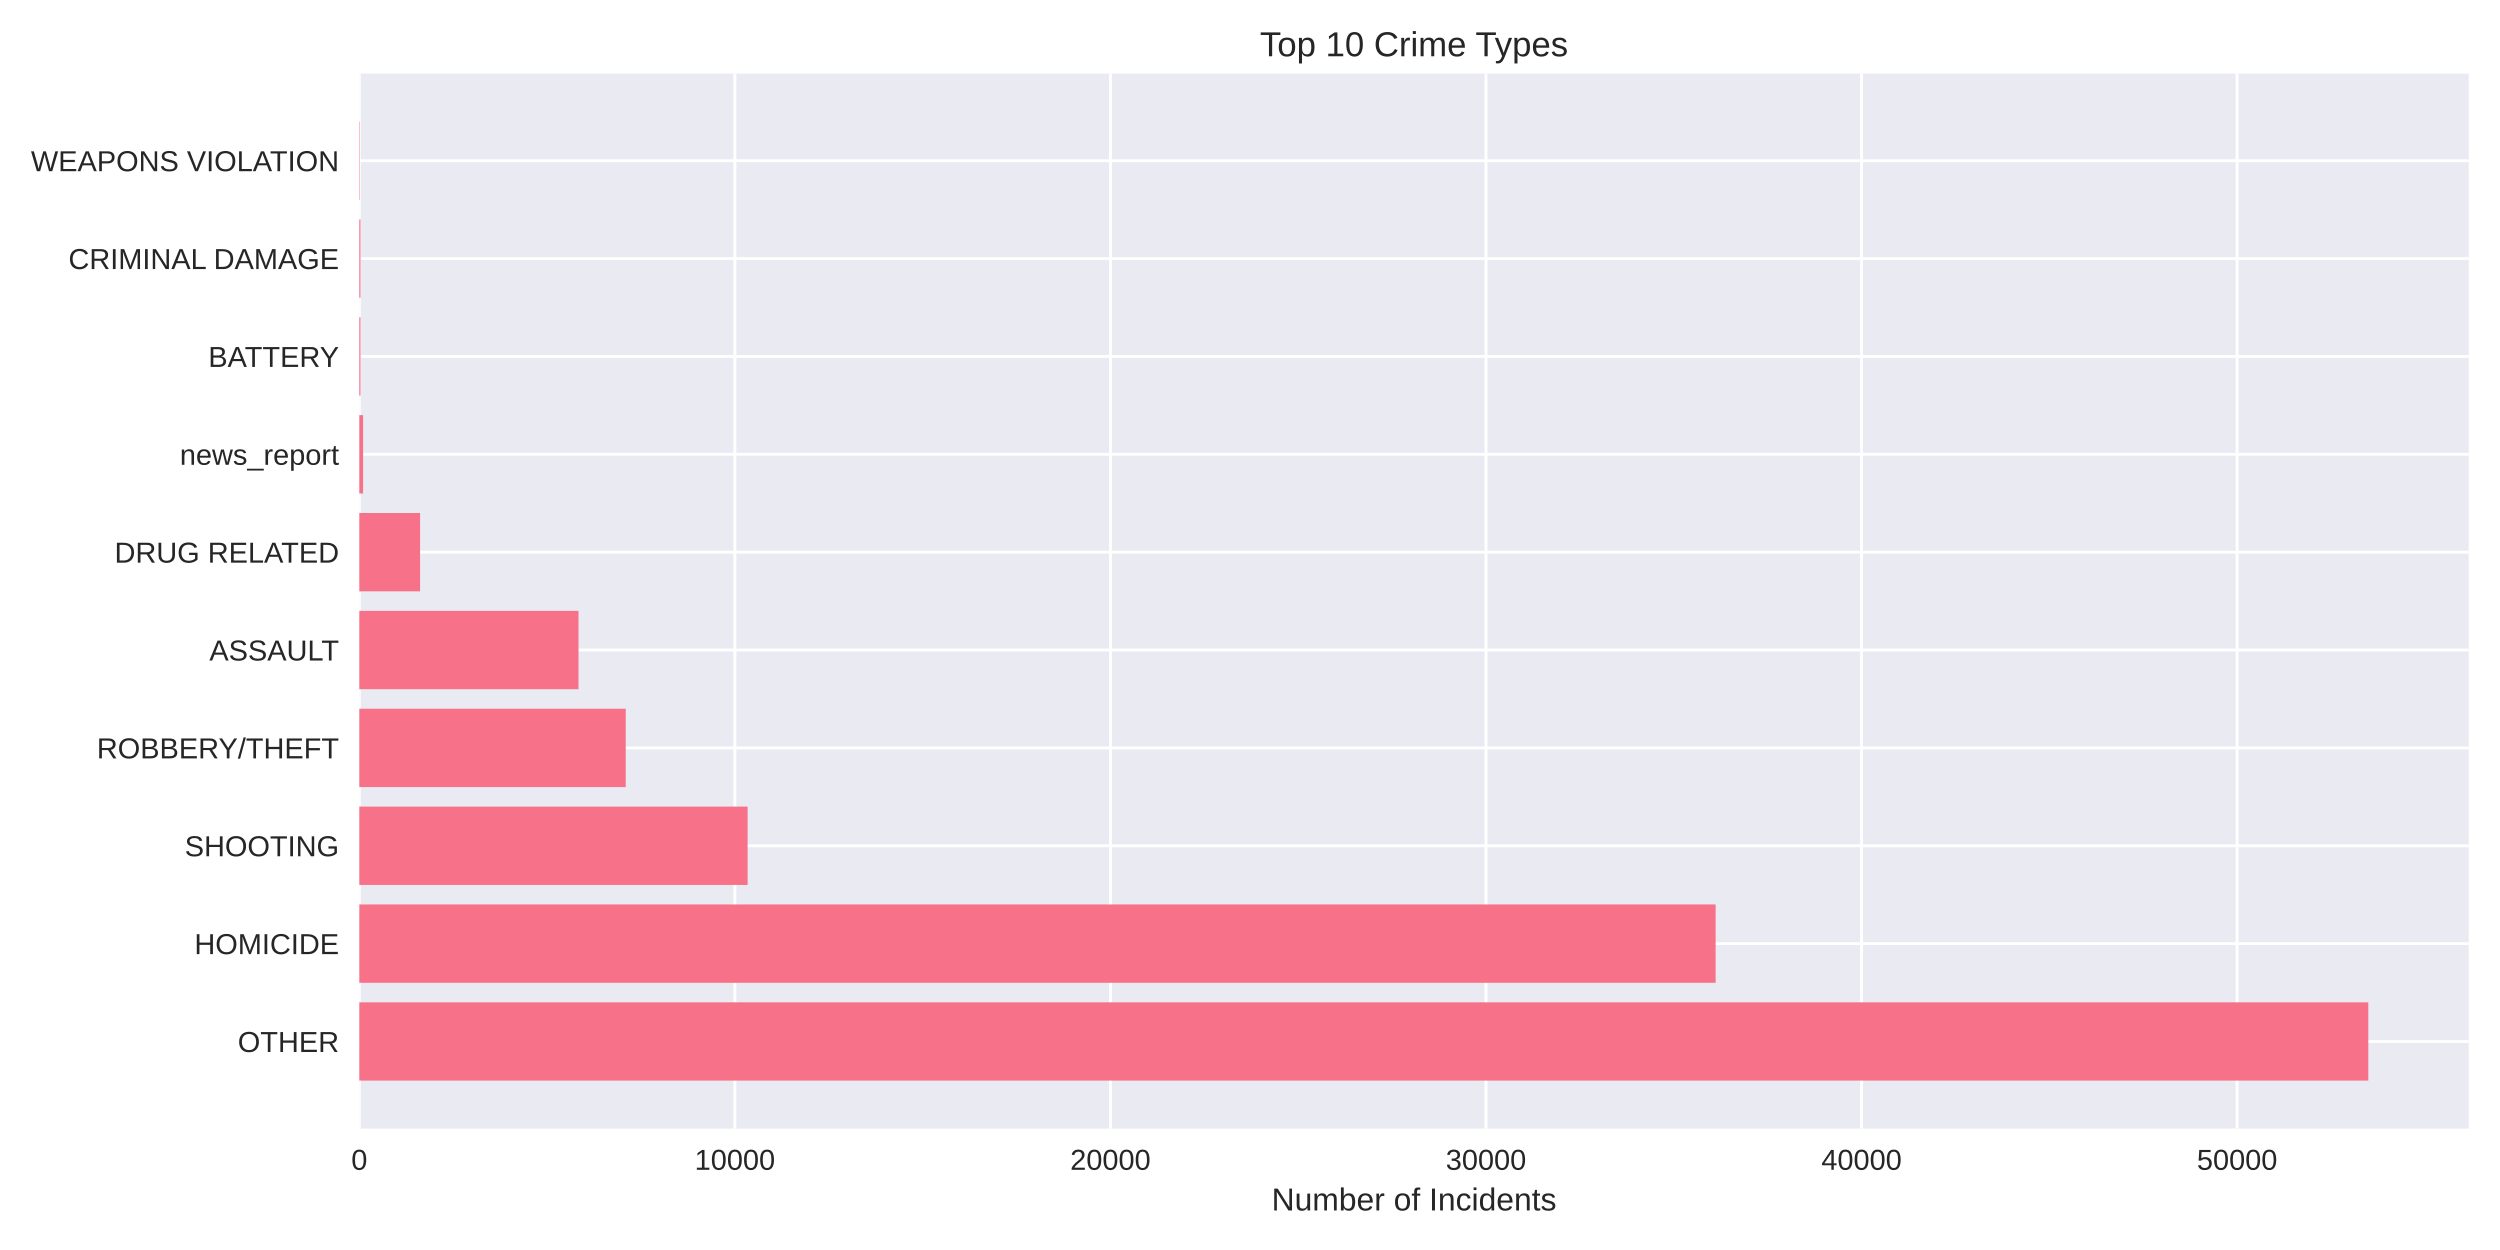
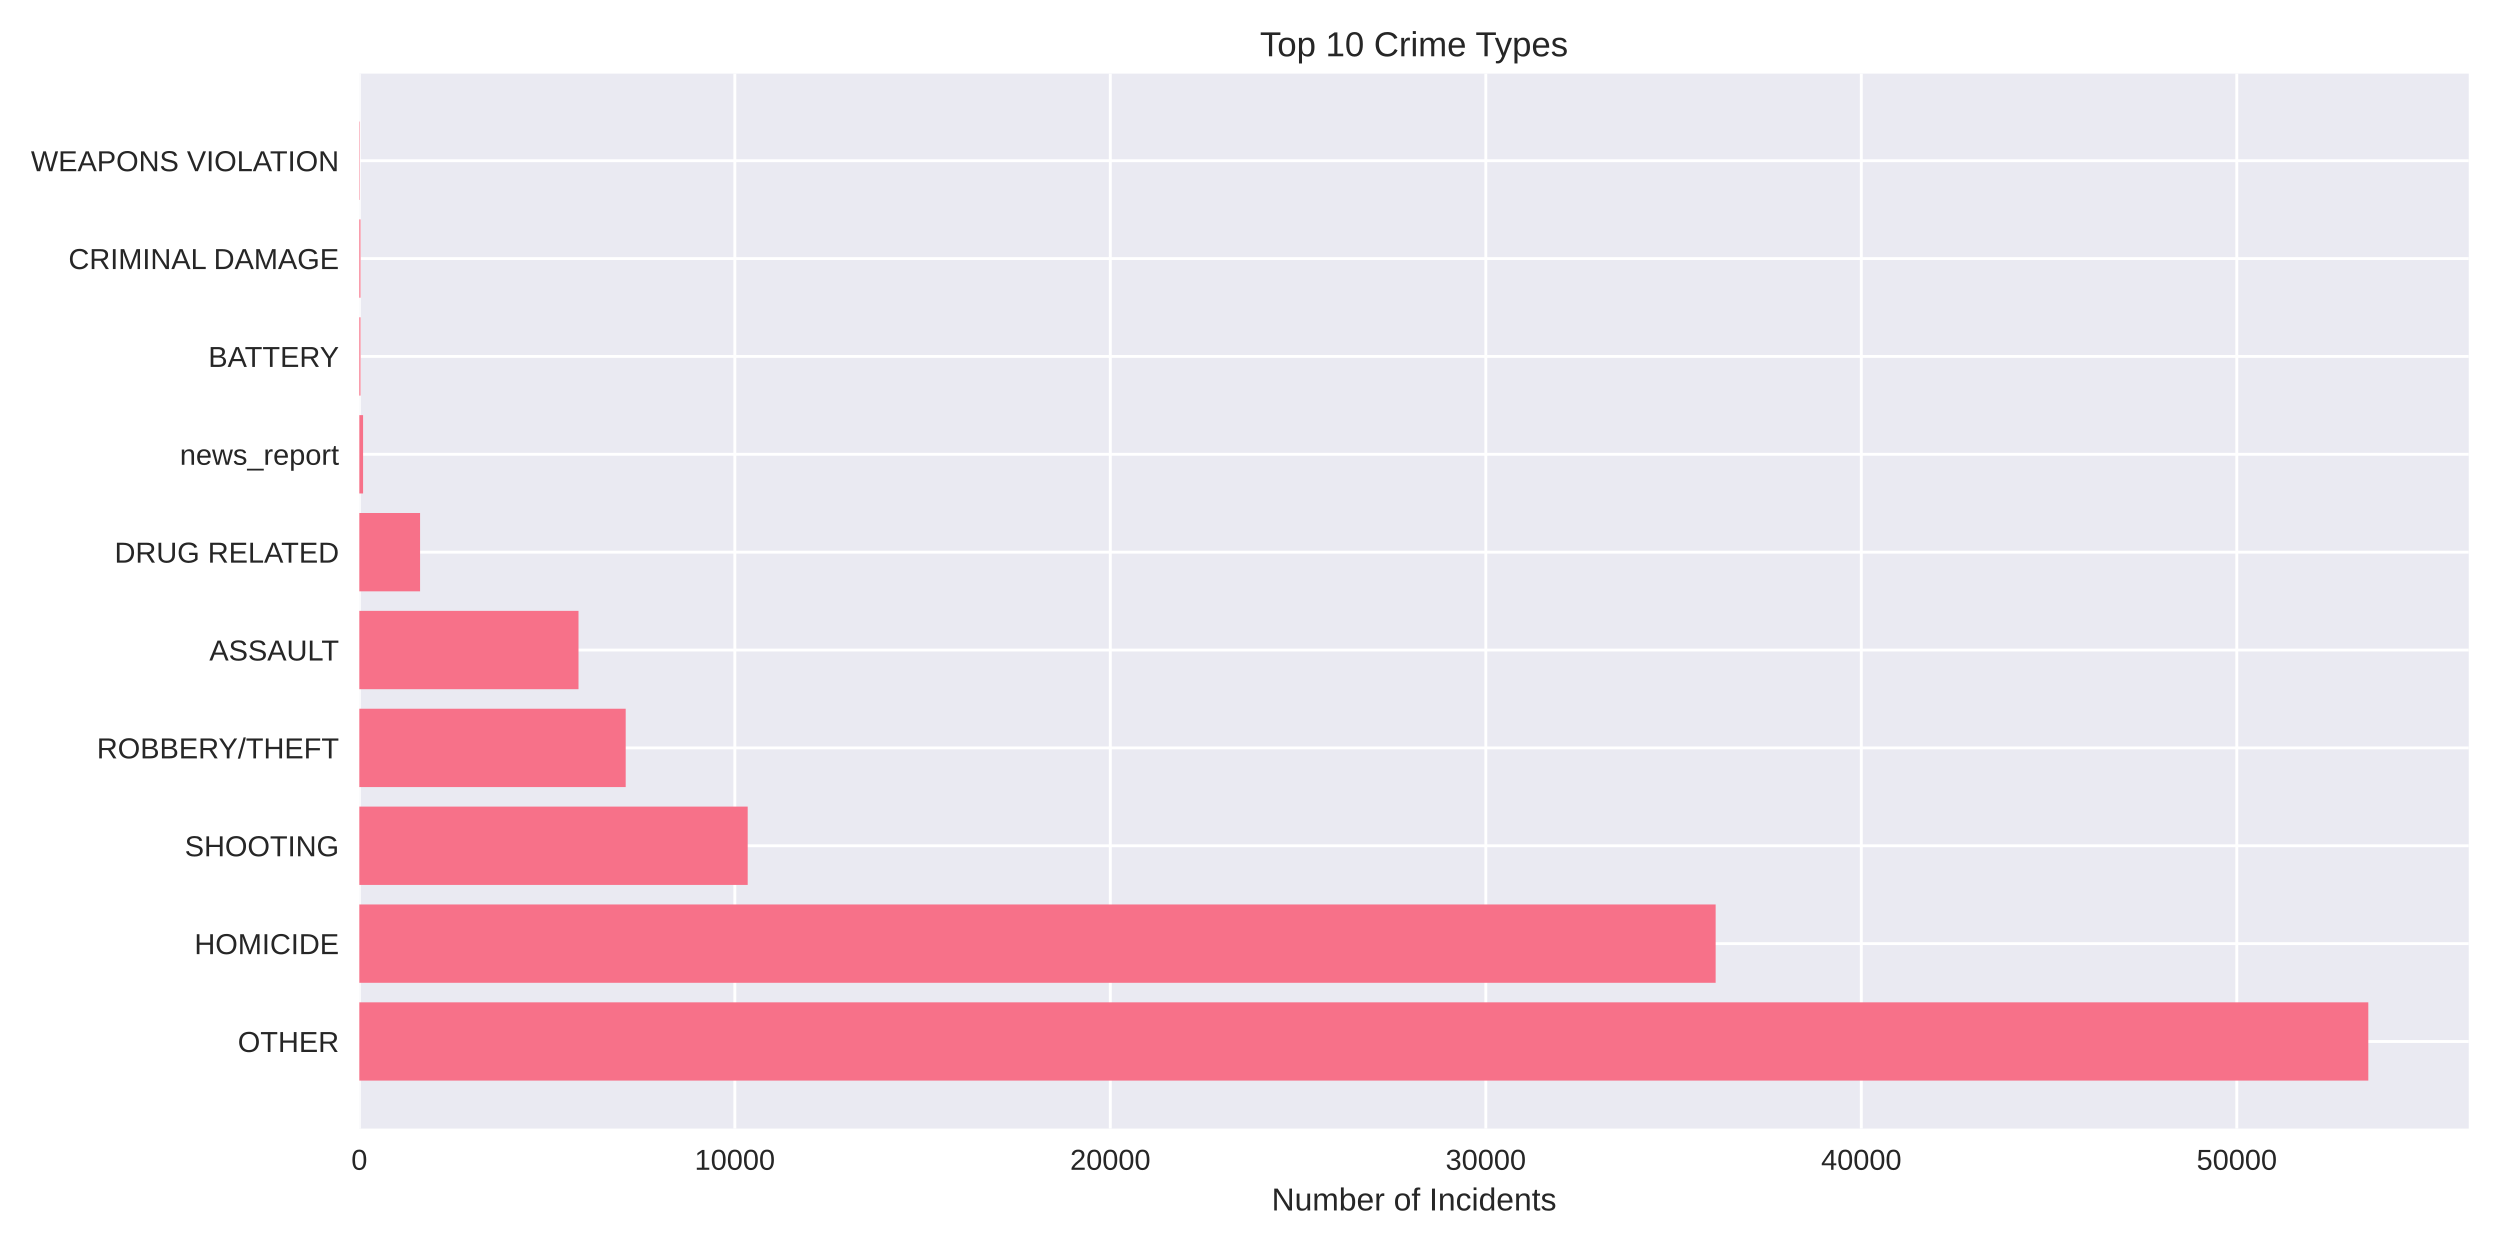
<svg xmlns="http://www.w3.org/2000/svg" width="864pt" height="432pt" viewBox="0 0 864 432" version="1.1">
  <defs>
    <style type="text/css">*{stroke-linejoin: round; stroke-linecap: butt}</style>
  </defs>
  <g id="figure_1">
    <g id="patch_1">
      <path d="M 0 432  L 864 432  L 864 0  L 0 0  z " style="fill: #ffffff" />
    </g>
    <g id="axes_1">
      <g id="patch_2">
        <path d="M 124.18 390.04  L 853.2 390.04  L 853.2 25.44  L 124.18 25.44  z " style="fill: #eaeaf2" />
      </g>
      <g id="matplotlib.axis_1">
        <g id="xtick_1">
          <g id="line2d_1">
-             <path d="M 124.18 390.04  L 124.18 25.44  " clip-path="url(#p85d229ffea)" style="fill: none; stroke: #ffffff; stroke-linecap: round" />
+             <path d="M 124.18 390.04  L 124.18 25.44  " clip-path="url(#p26e3b01ce8)" style="fill: none; stroke: #ffffff; stroke-linecap: round" />
          </g>
          <g id="line2d_2" />
          <g id="text_1">
            <text style="fill: #262626; font: 10px 'Arial', 'Liberation Sans', 'DejaVu Sans', 'Bitstream Vera Sans', sans-serif; text-anchor: middle" x="124.18" y="404.287" transform="rotate(-0 124.18 404.2869)">0</text>
          </g>
        </g>
        <g id="xtick_2">
          <g id="line2d_3">
-             <path d="M 253.974 390.04  L 253.974 25.44  " clip-path="url(#p85d229ffea)" style="fill: none; stroke: #ffffff; stroke-linecap: round" />
+             <path d="M 253.952 390.04  L 253.952 25.44  " clip-path="url(#p26e3b01ce8)" style="fill: none; stroke: #ffffff; stroke-linecap: round" />
          </g>
          <g id="line2d_4" />
          <g id="text_2">
-             <text style="fill: #262626; font: 10px 'Arial', 'Liberation Sans', 'DejaVu Sans', 'Bitstream Vera Sans', sans-serif; text-anchor: middle" x="253.974" y="404.287" transform="rotate(-0 253.9736 404.2869)">10000</text>
+             <text style="fill: #262626; font: 10px 'Arial', 'Liberation Sans', 'DejaVu Sans', 'Bitstream Vera Sans', sans-serif; text-anchor: middle" x="253.952" y="404.287" transform="rotate(-0 253.9517 404.2869)">10000</text>
          </g>
        </g>
        <g id="xtick_3">
          <g id="line2d_5">
-             <path d="M 383.767 390.04  L 383.767 25.44  " clip-path="url(#p85d229ffea)" style="fill: none; stroke: #ffffff; stroke-linecap: round" />
+             <path d="M 383.723 390.04  L 383.723 25.44  " clip-path="url(#p26e3b01ce8)" style="fill: none; stroke: #ffffff; stroke-linecap: round" />
          </g>
          <g id="line2d_6" />
          <g id="text_3">
-             <text style="fill: #262626; font: 10px 'Arial', 'Liberation Sans', 'DejaVu Sans', 'Bitstream Vera Sans', sans-serif; text-anchor: middle" x="383.767" y="404.287" transform="rotate(-0 383.7671 404.2869)">20000</text>
+             <text style="fill: #262626; font: 10px 'Arial', 'Liberation Sans', 'DejaVu Sans', 'Bitstream Vera Sans', sans-serif; text-anchor: middle" x="383.723" y="404.287" transform="rotate(-0 383.7235 404.2869)">20000</text>
          </g>
        </g>
        <g id="xtick_4">
          <g id="line2d_7">
-             <path d="M 513.561 390.04  L 513.561 25.44  " clip-path="url(#p85d229ffea)" style="fill: none; stroke: #ffffff; stroke-linecap: round" />
+             <path d="M 513.495 390.04  L 513.495 25.44  " clip-path="url(#p26e3b01ce8)" style="fill: none; stroke: #ffffff; stroke-linecap: round" />
          </g>
          <g id="line2d_8" />
          <g id="text_4">
-             <text style="fill: #262626; font: 10px 'Arial', 'Liberation Sans', 'DejaVu Sans', 'Bitstream Vera Sans', sans-serif; text-anchor: middle" x="513.561" y="404.287" transform="rotate(-0 513.5607 404.2869)">30000</text>
+             <text style="fill: #262626; font: 10px 'Arial', 'Liberation Sans', 'DejaVu Sans', 'Bitstream Vera Sans', sans-serif; text-anchor: middle" x="513.495" y="404.287" transform="rotate(-0 513.4952 404.2869)">30000</text>
          </g>
        </g>
        <g id="xtick_5">
          <g id="line2d_9">
-             <path d="M 643.354 390.04  L 643.354 25.44  " clip-path="url(#p85d229ffea)" style="fill: none; stroke: #ffffff; stroke-linecap: round" />
+             <path d="M 643.267 390.04  L 643.267 25.44  " clip-path="url(#p26e3b01ce8)" style="fill: none; stroke: #ffffff; stroke-linecap: round" />
          </g>
          <g id="line2d_10" />
          <g id="text_5">
-             <text style="fill: #262626; font: 10px 'Arial', 'Liberation Sans', 'DejaVu Sans', 'Bitstream Vera Sans', sans-serif; text-anchor: middle" x="643.354" y="404.287" transform="rotate(-0 643.3543 404.2869)">40000</text>
+             <text style="fill: #262626; font: 10px 'Arial', 'Liberation Sans', 'DejaVu Sans', 'Bitstream Vera Sans', sans-serif; text-anchor: middle" x="643.267" y="404.287" transform="rotate(-0 643.267 404.2869)">40000</text>
          </g>
        </g>
        <g id="xtick_6">
          <g id="line2d_11">
-             <path d="M 773.148 390.04  L 773.148 25.44  " clip-path="url(#p85d229ffea)" style="fill: none; stroke: #ffffff; stroke-linecap: round" />
+             <path d="M 773.039 390.04  L 773.039 25.44  " clip-path="url(#p26e3b01ce8)" style="fill: none; stroke: #ffffff; stroke-linecap: round" />
          </g>
          <g id="line2d_12" />
          <g id="text_6">
-             <text style="fill: #262626; font: 10px 'Arial', 'Liberation Sans', 'DejaVu Sans', 'Bitstream Vera Sans', sans-serif; text-anchor: middle" x="773.148" y="404.287" transform="rotate(-0 773.1479 404.2869)">50000</text>
+             <text style="fill: #262626; font: 10px 'Arial', 'Liberation Sans', 'DejaVu Sans', 'Bitstream Vera Sans', sans-serif; text-anchor: middle" x="773.039" y="404.287" transform="rotate(-0 773.0387 404.2869)">50000</text>
          </g>
        </g>
        <g id="text_7">
          <text style="fill: #262626; font: 11px 'Arial', 'Liberation Sans', 'DejaVu Sans', 'Bitstream Vera Sans', sans-serif; text-anchor: middle" x="488.69" y="418.333" transform="rotate(-0 488.69 418.3334)">Number of Incidents</text>
        </g>
      </g>
      <g id="matplotlib.axis_2">
        <g id="ytick_1">
          <g id="line2d_13">
-             <path d="M 124.18 359.939  L 853.2 359.939  " clip-path="url(#p85d229ffea)" style="fill: none; stroke: #ffffff; stroke-linecap: round" />
+             <path d="M 124.18 359.939  L 853.2 359.939  " clip-path="url(#p26e3b01ce8)" style="fill: none; stroke: #ffffff; stroke-linecap: round" />
          </g>
          <g id="line2d_14" />
          <g id="text_8">
            <text style="fill: #262626; font: 10px 'Arial', 'Liberation Sans', 'DejaVu Sans', 'Bitstream Vera Sans', sans-serif; text-anchor: end" x="117.18" y="363.562" transform="rotate(-0 117.18 363.562)">OTHER</text>
          </g>
        </g>
        <g id="ytick_2">
          <g id="line2d_15">
-             <path d="M 124.18 326.117  L 853.2 326.117  " clip-path="url(#p85d229ffea)" style="fill: none; stroke: #ffffff; stroke-linecap: round" />
+             <path d="M 124.18 326.117  L 853.2 326.117  " clip-path="url(#p26e3b01ce8)" style="fill: none; stroke: #ffffff; stroke-linecap: round" />
          </g>
          <g id="line2d_16" />
          <g id="text_9">
            <text style="fill: #262626; font: 10px 'Arial', 'Liberation Sans', 'DejaVu Sans', 'Bitstream Vera Sans', sans-serif; text-anchor: end" x="117.18" y="329.74" transform="rotate(-0 117.18 329.7401)">HOMICIDE</text>
          </g>
        </g>
        <g id="ytick_3">
          <g id="line2d_17">
-             <path d="M 124.18 292.295  L 853.2 292.295  " clip-path="url(#p85d229ffea)" style="fill: none; stroke: #ffffff; stroke-linecap: round" />
+             <path d="M 124.18 292.295  L 853.2 292.295  " clip-path="url(#p26e3b01ce8)" style="fill: none; stroke: #ffffff; stroke-linecap: round" />
          </g>
          <g id="line2d_18" />
          <g id="text_10">
            <text style="fill: #262626; font: 10px 'Arial', 'Liberation Sans', 'DejaVu Sans', 'Bitstream Vera Sans', sans-serif; text-anchor: end" x="117.18" y="295.918" transform="rotate(-0 117.18 295.9182)">SHOOTING</text>
          </g>
        </g>
        <g id="ytick_4">
          <g id="line2d_19">
-             <path d="M 124.18 258.473  L 853.2 258.473  " clip-path="url(#p85d229ffea)" style="fill: none; stroke: #ffffff; stroke-linecap: round" />
+             <path d="M 124.18 258.473  L 853.2 258.473  " clip-path="url(#p26e3b01ce8)" style="fill: none; stroke: #ffffff; stroke-linecap: round" />
          </g>
          <g id="line2d_20" />
          <g id="text_11">
            <text style="fill: #262626; font: 10px 'Arial', 'Liberation Sans', 'DejaVu Sans', 'Bitstream Vera Sans', sans-serif; text-anchor: end" x="117.18" y="262.096" transform="rotate(-0 117.18 262.0963)">ROBBERY/THEFT</text>
          </g>
        </g>
        <g id="ytick_5">
          <g id="line2d_21">
-             <path d="M 124.18 224.651  L 853.2 224.651  " clip-path="url(#p85d229ffea)" style="fill: none; stroke: #ffffff; stroke-linecap: round" />
+             <path d="M 124.18 224.651  L 853.2 224.651  " clip-path="url(#p26e3b01ce8)" style="fill: none; stroke: #ffffff; stroke-linecap: round" />
          </g>
          <g id="line2d_22" />
          <g id="text_12">
            <text style="fill: #262626; font: 10px 'Arial', 'Liberation Sans', 'DejaVu Sans', 'Bitstream Vera Sans', sans-serif; text-anchor: end" x="117.18" y="228.274" transform="rotate(-0 117.18 228.2744)">ASSAULT</text>
          </g>
        </g>
        <g id="ytick_6">
          <g id="line2d_23">
-             <path d="M 124.18 190.829  L 853.2 190.829  " clip-path="url(#p85d229ffea)" style="fill: none; stroke: #ffffff; stroke-linecap: round" />
+             <path d="M 124.18 190.829  L 853.2 190.829  " clip-path="url(#p26e3b01ce8)" style="fill: none; stroke: #ffffff; stroke-linecap: round" />
          </g>
          <g id="line2d_24" />
          <g id="text_13">
            <text style="fill: #262626; font: 10px 'Arial', 'Liberation Sans', 'DejaVu Sans', 'Bitstream Vera Sans', sans-serif; text-anchor: end" x="117.18" y="194.452" transform="rotate(-0 117.18 194.4525)">DRUG RELATED</text>
          </g>
        </g>
        <g id="ytick_7">
          <g id="line2d_25">
-             <path d="M 124.18 157.007  L 853.2 157.007  " clip-path="url(#p85d229ffea)" style="fill: none; stroke: #ffffff; stroke-linecap: round" />
+             <path d="M 124.18 157.007  L 853.2 157.007  " clip-path="url(#p26e3b01ce8)" style="fill: none; stroke: #ffffff; stroke-linecap: round" />
          </g>
          <g id="line2d_26" />
          <g id="text_14">
            <text style="fill: #262626; font: 10px 'Arial', 'Liberation Sans', 'DejaVu Sans', 'Bitstream Vera Sans', sans-serif; text-anchor: end" x="117.18" y="160.631" transform="rotate(-0 117.18 160.6306)">news_report</text>
          </g>
        </g>
        <g id="ytick_8">
          <g id="line2d_27">
-             <path d="M 124.18 123.185  L 853.2 123.185  " clip-path="url(#p85d229ffea)" style="fill: none; stroke: #ffffff; stroke-linecap: round" />
+             <path d="M 124.18 123.185  L 853.2 123.185  " clip-path="url(#p26e3b01ce8)" style="fill: none; stroke: #ffffff; stroke-linecap: round" />
          </g>
          <g id="line2d_28" />
          <g id="text_15">
            <text style="fill: #262626; font: 10px 'Arial', 'Liberation Sans', 'DejaVu Sans', 'Bitstream Vera Sans', sans-serif; text-anchor: end" x="117.18" y="126.809" transform="rotate(-0 117.18 126.8087)">BATTERY</text>
          </g>
        </g>
        <g id="ytick_9">
          <g id="line2d_29">
-             <path d="M 124.18 89.363  L 853.2 89.363  " clip-path="url(#p85d229ffea)" style="fill: none; stroke: #ffffff; stroke-linecap: round" />
+             <path d="M 124.18 89.363  L 853.2 89.363  " clip-path="url(#p26e3b01ce8)" style="fill: none; stroke: #ffffff; stroke-linecap: round" />
          </g>
          <g id="line2d_30" />
          <g id="text_16">
            <text style="fill: #262626; font: 10px 'Arial', 'Liberation Sans', 'DejaVu Sans', 'Bitstream Vera Sans', sans-serif; text-anchor: end" x="117.18" y="92.987" transform="rotate(-0 117.18 92.98681)">CRIMINAL DAMAGE</text>
          </g>
        </g>
        <g id="ytick_10">
          <g id="line2d_31">
-             <path d="M 124.18 55.541  L 853.2 55.541  " clip-path="url(#p85d229ffea)" style="fill: none; stroke: #ffffff; stroke-linecap: round" />
+             <path d="M 124.18 55.541  L 853.2 55.541  " clip-path="url(#p26e3b01ce8)" style="fill: none; stroke: #ffffff; stroke-linecap: round" />
          </g>
          <g id="line2d_32" />
          <g id="text_17">
            <text style="fill: #262626; font: 10px 'Arial', 'Liberation Sans', 'DejaVu Sans', 'Bitstream Vera Sans', sans-serif; text-anchor: end" x="117.18" y="59.165" transform="rotate(-0 117.18 59.16492)">WEAPONS VIOLATION</text>
          </g>
        </g>
      </g>
      <g id="patch_3">
-         <path d="M 124.18 373.467  L 818.485 373.467  L 818.485 346.41  L 124.18 346.41  z " clip-path="url(#p85d229ffea)" style="fill: #f77189" />
+         <path d="M 124.18 373.467  L 818.485 373.467  L 818.485 346.41  L 124.18 346.41  z " clip-path="url(#p26e3b01ce8)" style="fill: #f77189" />
      </g>
      <g id="patch_4">
-         <path d="M 124.18 339.645  L 592.917 339.645  L 592.917 312.588  L 124.18 312.588  z " clip-path="url(#p85d229ffea)" style="fill: #f77189" />
+         <path d="M 124.18 339.645  L 592.929 339.645  L 592.929 312.588  L 124.18 312.588  z " clip-path="url(#p26e3b01ce8)" style="fill: #f77189" />
      </g>
      <g id="patch_5">
-         <path d="M 124.18 305.823  L 258.374 305.823  L 258.374 278.766  L 124.18 278.766  z " clip-path="url(#p85d229ffea)" style="fill: #f77189" />
+         <path d="M 124.18 305.823  L 258.403 305.823  L 258.403 278.766  L 124.18 278.766  z " clip-path="url(#p26e3b01ce8)" style="fill: #f77189" />
      </g>
      <g id="patch_6">
-         <path d="M 124.18 272.002  L 216.256 272.002  L 216.256 244.944  L 124.18 244.944  z " clip-path="url(#p85d229ffea)" style="fill: #f77189" />
+         <path d="M 124.18 272.002  L 216.24 272.002  L 216.24 244.944  L 124.18 244.944  z " clip-path="url(#p26e3b01ce8)" style="fill: #f77189" />
      </g>
      <g id="patch_7">
-         <path d="M 124.18 238.18  L 199.928 238.18  L 199.928 211.122  L 124.18 211.122  z " clip-path="url(#p85d229ffea)" style="fill: #f77189" />
+         <path d="M 124.18 238.18  L 199.928 238.18  L 199.928 211.122  L 124.18 211.122  z " clip-path="url(#p26e3b01ce8)" style="fill: #f77189" />
      </g>
      <g id="patch_8">
-         <path d="M 124.18 204.358  L 145.181 204.358  L 145.181 177.3  L 124.18 177.3  z " clip-path="url(#p85d229ffea)" style="fill: #f77189" />
+         <path d="M 124.18 204.358  L 145.177 204.358  L 145.177 177.3  L 124.18 177.3  z " clip-path="url(#p26e3b01ce8)" style="fill: #f77189" />
      </g>
      <g id="patch_9">
-         <path d="M 124.18 170.536  L 125.478 170.536  L 125.478 143.478  L 124.18 143.478  z " clip-path="url(#p85d229ffea)" style="fill: #f77189" />
+         <path d="M 124.18 170.536  L 125.478 170.536  L 125.478 143.478  L 124.18 143.478  z " clip-path="url(#p26e3b01ce8)" style="fill: #f77189" />
      </g>
      <g id="patch_10">
-         <path d="M 124.18 136.714  L 124.582 136.714  L 124.582 109.657  L 124.18 109.657  z " clip-path="url(#p85d229ffea)" style="fill: #f77189" />
+         <path d="M 124.18 136.714  L 124.582 136.714  L 124.582 109.657  L 124.18 109.657  z " clip-path="url(#p26e3b01ce8)" style="fill: #f77189" />
      </g>
      <g id="patch_11">
-         <path d="M 124.18 102.892  L 124.582 102.892  L 124.582 75.835  L 124.18 75.835  z " clip-path="url(#p85d229ffea)" style="fill: #f77189" />
+         <path d="M 124.18 102.892  L 124.582 102.892  L 124.582 75.835  L 124.18 75.835  z " clip-path="url(#p26e3b01ce8)" style="fill: #f77189" />
      </g>
      <g id="patch_12">
-         <path d="M 124.18 69.07  L 124.323 69.07  L 124.323 42.013  L 124.18 42.013  z " clip-path="url(#p85d229ffea)" style="fill: #f77189" />
+         <path d="M 124.18 69.07  L 124.323 69.07  L 124.323 42.013  L 124.18 42.013  z " clip-path="url(#p26e3b01ce8)" style="fill: #f77189" />
      </g>
      <g id="patch_13">
        <path d="M 124.18 390.04  L 124.18 25.44  " style="fill: none" />
      </g>
      <g id="patch_14">
        <path d="M 853.2 390.04  L 853.2 25.44  " style="fill: none" />
      </g>
      <g id="patch_15">
        <path d="M 124.18 390.04  L 853.2 390.04  " style="fill: none" />
      </g>
      <g id="patch_16">
        <path d="M 124.18 25.44  L 853.2 25.44  " style="fill: none" />
      </g>
      <g id="text_18">
        <text style="fill: #262626; font: 12px 'Arial', 'Liberation Sans', 'DejaVu Sans', 'Bitstream Vera Sans', sans-serif; text-anchor: middle" x="488.69" y="19.44" transform="rotate(-0 488.69 19.44)">Top 10 Crime Types</text>
      </g>
    </g>
  </g>
  <defs>
-     <clipPath id="p85d229ffea">
+     <clipPath id="p26e3b01ce8">
      <rect x="124.18" y="25.44" width="729.02" height="364.6" />
    </clipPath>
  </defs>
</svg>
